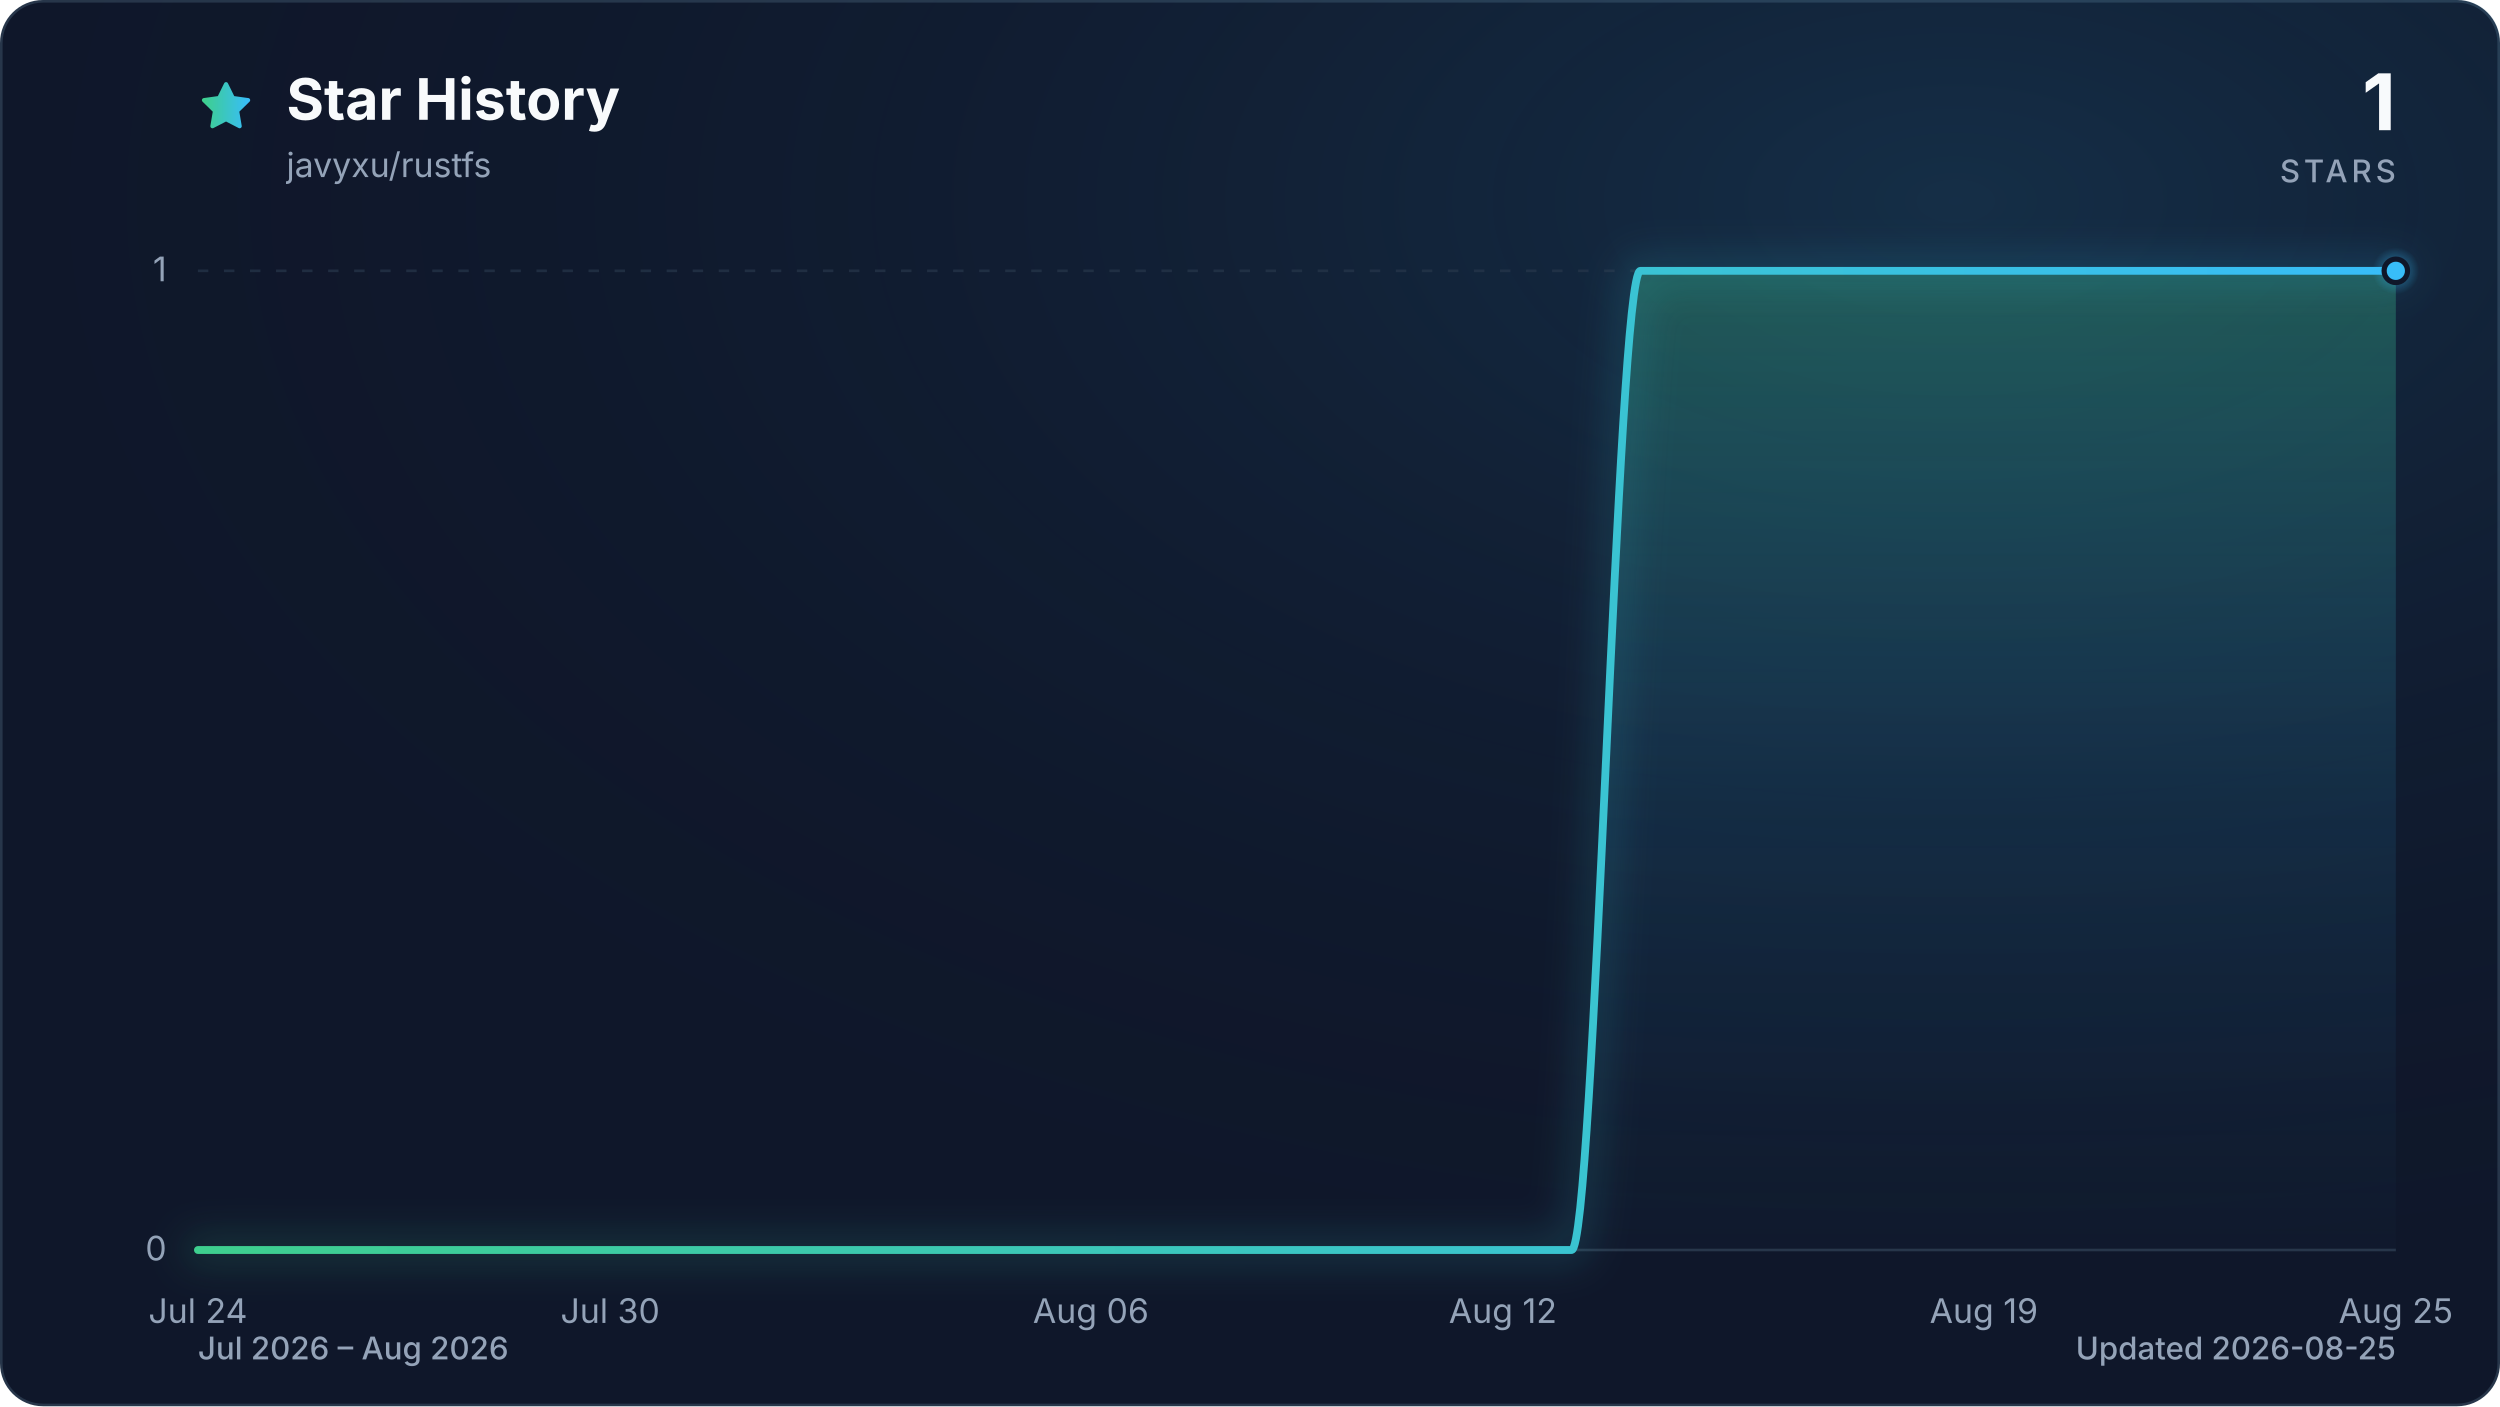
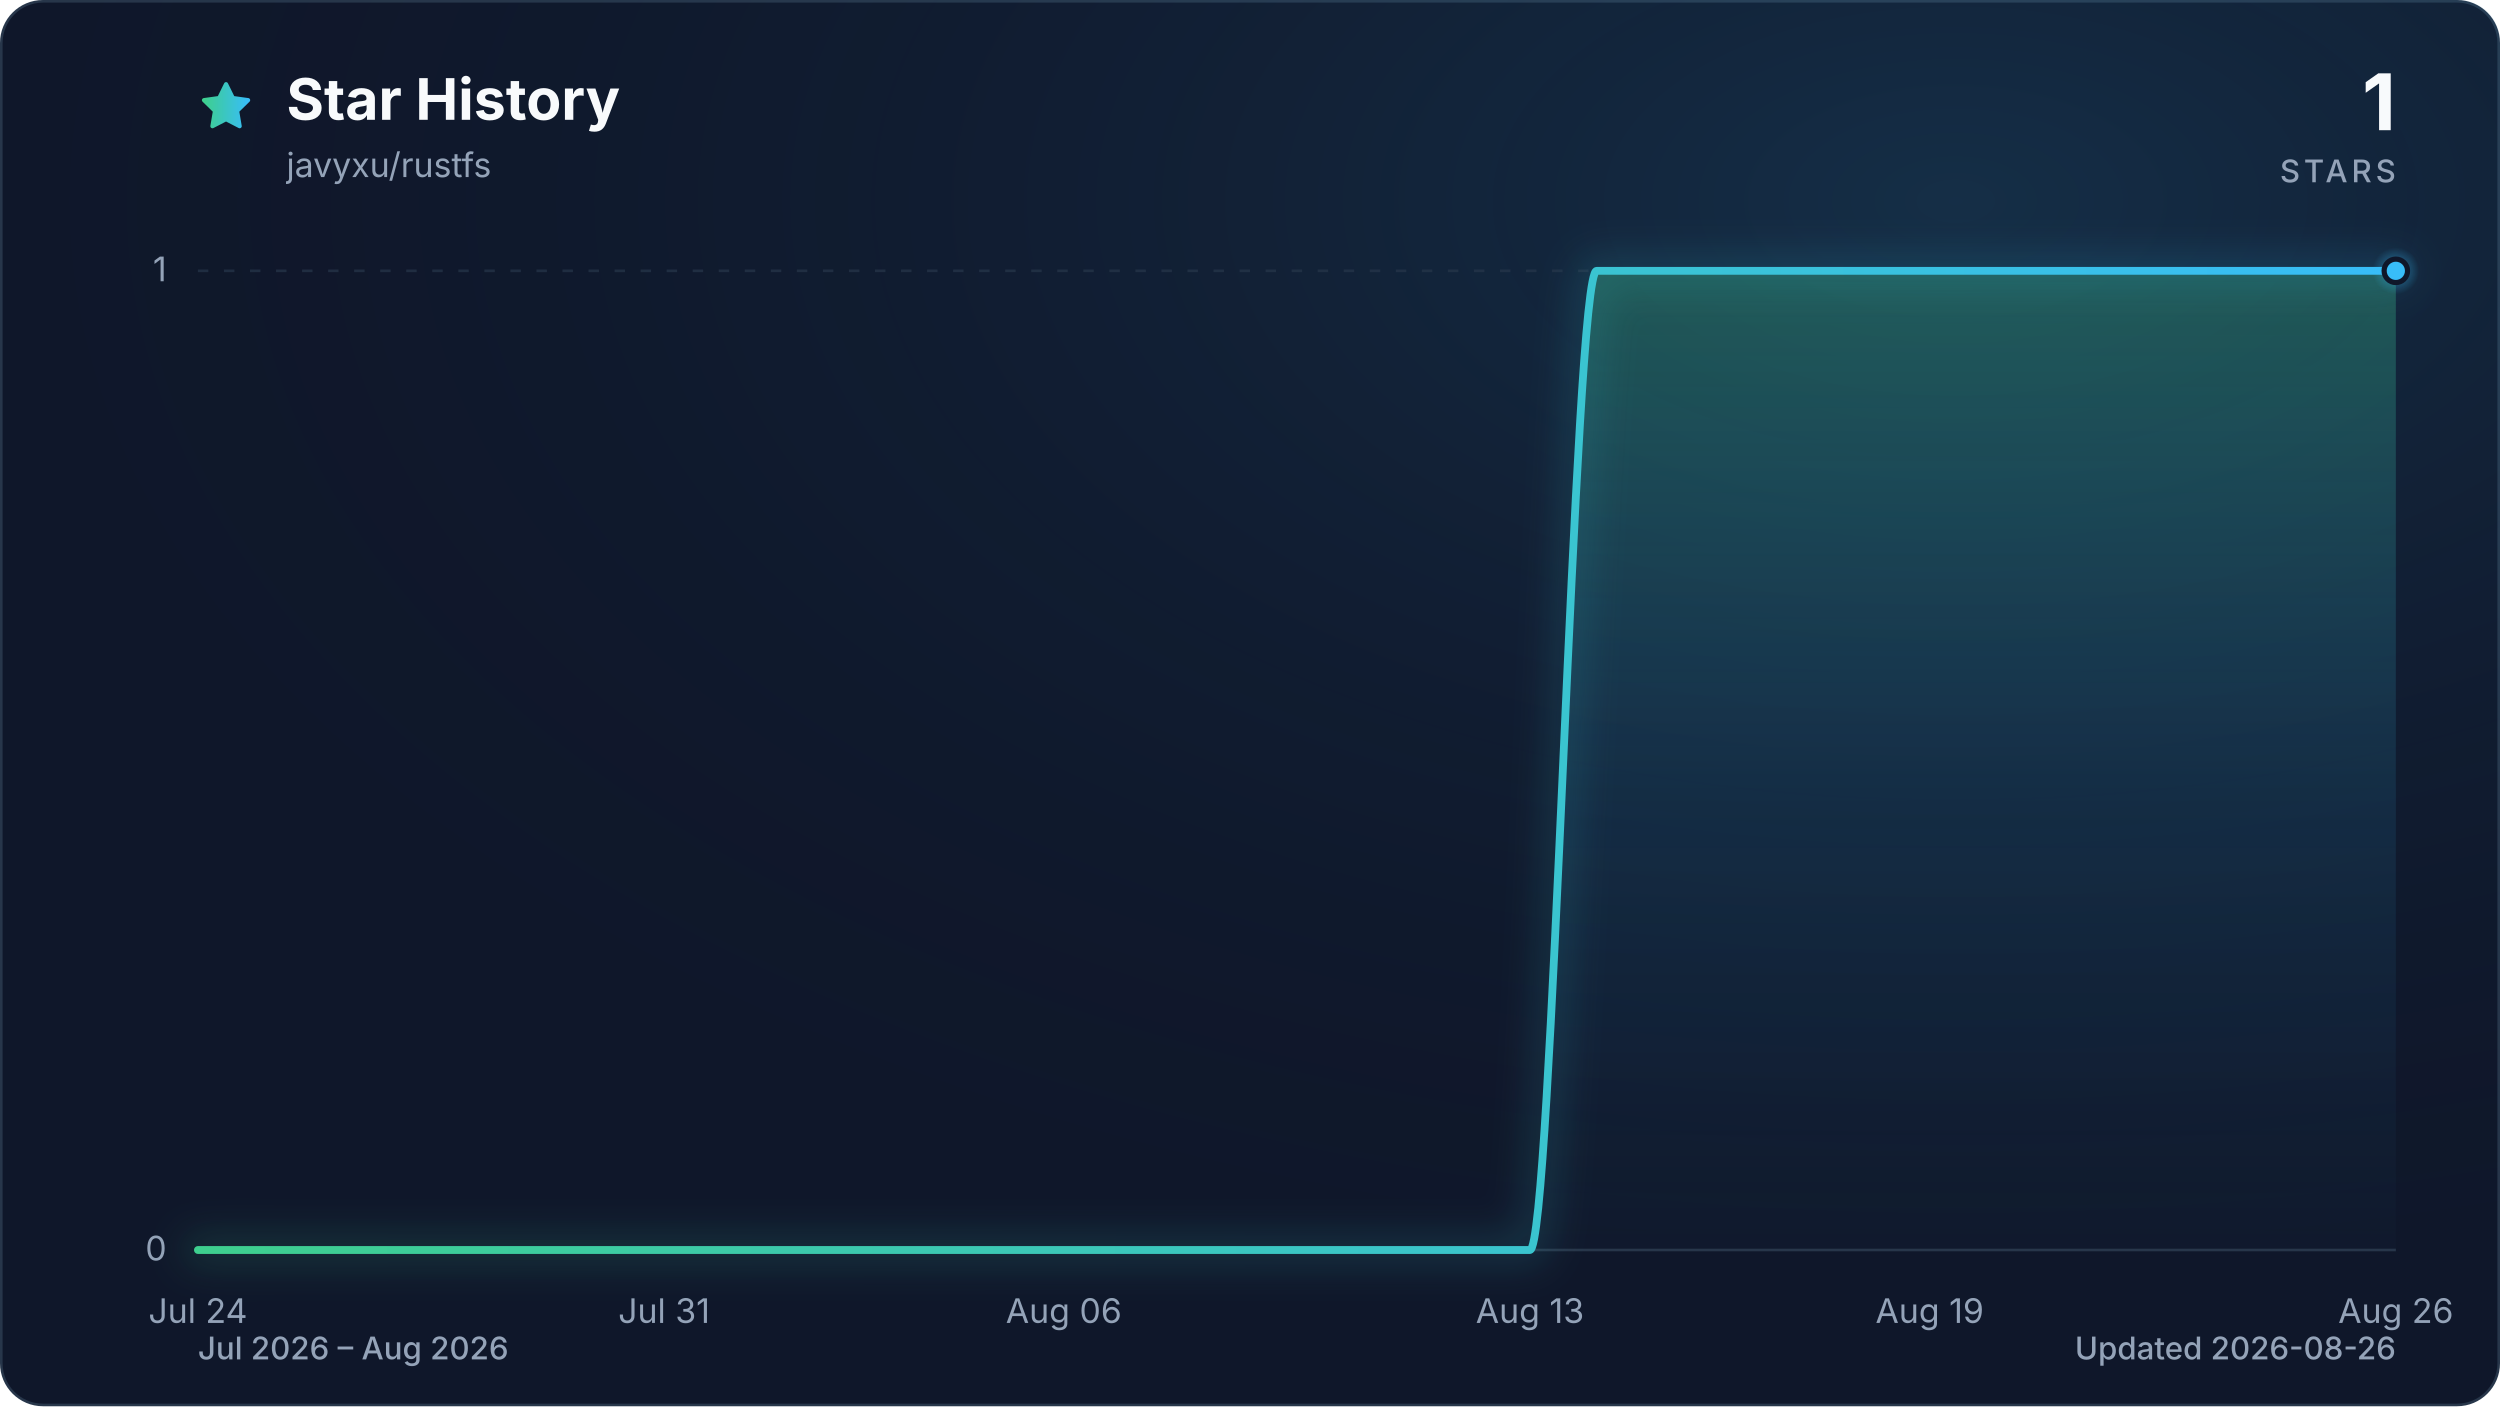
<svg xmlns="http://www.w3.org/2000/svg" viewBox="0 0 960 540" role="img" aria-labelledby="title description" data-style="gradient" data-variant="glow" data-animated="true">
  <defs>
    <linearGradient id="trend" x1="0" y1="0" x2="1" y2="0">
      <stop offset="0%" stop-color="#3ecf8e" />
      <stop offset="100%" stop-color="#38bdf8" />
    </linearGradient>
    <linearGradient id="area" x1="0" y1="0" x2="0" y2="1">
      <stop offset="0%" stop-color="#3ecf8e" stop-opacity="0.30" />
      <stop offset="55%" stop-color="#38bdf8" stop-opacity="0.10" />
      <stop offset="100%" stop-color="#38bdf8" stop-opacity="0.01" />
    </linearGradient>
    <radialGradient id="marker-halo" cx="50%" cy="50%" r="50%">
      <stop offset="0%" stop-color="#38bdf8" stop-opacity="0.55" />
      <stop offset="100%" stop-color="#38bdf8" stop-opacity="0" />
    </radialGradient>
    <radialGradient id="surface-glow" cx="78%" cy="14%" r="80%">
      <stop offset="0%" stop-color="#38bdf8" stop-opacity="0.14" />
      <stop offset="100%" stop-color="#0f172a" stop-opacity="0" />
    </radialGradient>
    <filter id="trend-glow" x="-20%" y="-20%" width="140%" height="140%">
      <feGaussianBlur stdDeviation="7" />
    </filter>
  </defs>
  <style>
.trend-enter{transform-box:fill-box;transform-origin:center;animation:trend-enter 520ms cubic-bezier(0.16,1,0.3,1)}
.marker-enter{transform-box:fill-box;transform-origin:center;animation:marker-enter 320ms cubic-bezier(0.16,1,0.3,1) 200ms both}
.marker-pulse{transform-box:fill-box;transform-origin:center;animation:marker-pulse 2.6s ease-out infinite}
@keyframes trend-enter{from{opacity:.35;transform:translateY(10px)}to{opacity:1;transform:translateY(0)}}
@keyframes marker-enter{from{opacity:0;transform:scale(.4)}to{opacity:1;transform:scale(1)}}
@keyframes marker-pulse{0%{opacity:.5;transform:scale(.7)}70%,100%{opacity:0;transform:scale(2.1)}}
@media (prefers-reduced-motion:reduce){.trend-enter,.marker-enter,.marker-pulse{animation:none!important}}
@media (prefers-reduced-motion:reduce){.marker-pulse{opacity:0}}
</style>
  <rect x="0.5" y="0.5" width="959" height="539" fill="#0f172a" stroke="#27364a" stroke-width="1" rx="16" />
  <rect width="960" height="540" fill="url(#surface-glow)" rx="16" />
  <path d="M12 2.6l2.9 5.9 6.5.9-4.7 4.6 1.1 6.5-5.8-3-5.8 3 1.1-6.5-4.7-4.6 6.5-.9L12 2.6Z" transform="translate(76 30) scale(.9)" fill="url(#trend)" stroke="url(#trend)" stroke-width="1.8" stroke-linejoin="round" aria-hidden="true" />
  <text x="110" y="46" fill="#f8fafc" font-family="ui-sans-serif, system-ui, -apple-system, BlinkMacSystemFont, 'Segoe UI', sans-serif" font-size="22" font-weight="700">Star History</text>
  <text x="110" y="68" fill="#94a3b8" font-family="ui-sans-serif, system-ui, -apple-system, BlinkMacSystemFont, 'Segoe UI', sans-serif" font-size="13">javyxu/rustfs</text>
  <text x="920" y="50" fill="#f8fafc" font-family="ui-sans-serif, system-ui, -apple-system, BlinkMacSystemFont, 'Segoe UI', sans-serif" font-size="30" font-weight="700" text-anchor="end">1</text>
  <text x="920" y="70" fill="#94a3b8" font-family="ui-sans-serif, system-ui, -apple-system, BlinkMacSystemFont, 'Segoe UI', sans-serif" font-size="12" font-weight="500" letter-spacing="1.5" text-anchor="end">STARS</text>
  <line x1="76" y1="480.0" x2="920" y2="480.0" stroke="#27364a" stroke-width="1" stroke-dasharray="0" opacity="1" />
  <text x="64" y="484.0" fill="#94a3b8" font-family="ui-sans-serif, system-ui, -apple-system, BlinkMacSystemFont, 'Segoe UI', sans-serif" font-size="13" text-anchor="end">0</text>
  <line x1="76" y1="104.0" x2="920" y2="104.0" stroke="#27364a" stroke-width="1" stroke-dasharray="4 6" opacity="0.7" />
  <text x="64" y="108.0" fill="#94a3b8" font-family="ui-sans-serif, system-ui, -apple-system, BlinkMacSystemFont, 'Segoe UI', sans-serif" font-size="13" text-anchor="end">1</text>
  <text x="76.0" y="508" fill="#94a3b8" font-family="ui-sans-serif, system-ui, -apple-system, BlinkMacSystemFont, 'Segoe UI', sans-serif" font-size="13" text-anchor="middle">Jul 24</text>
-   <text x="234.3" y="508" fill="#94a3b8" font-family="ui-sans-serif, system-ui, -apple-system, BlinkMacSystemFont, 'Segoe UI', sans-serif" font-size="13" text-anchor="middle">Jul 30</text>
-   <text x="418.9" y="508" fill="#94a3b8" font-family="ui-sans-serif, system-ui, -apple-system, BlinkMacSystemFont, 'Segoe UI', sans-serif" font-size="13" text-anchor="middle">Aug 06</text>
-   <text x="577.1" y="508" fill="#94a3b8" font-family="ui-sans-serif, system-ui, -apple-system, BlinkMacSystemFont, 'Segoe UI', sans-serif" font-size="13" text-anchor="middle">Aug 12</text>
-   <text x="761.8" y="508" fill="#94a3b8" font-family="ui-sans-serif, system-ui, -apple-system, BlinkMacSystemFont, 'Segoe UI', sans-serif" font-size="13" text-anchor="middle">Aug 19</text>
-   <text x="920.0" y="508" fill="#94a3b8" font-family="ui-sans-serif, system-ui, -apple-system, BlinkMacSystemFont, 'Segoe UI', sans-serif" font-size="13" text-anchor="middle">Aug 25</text>
+   <text x="255.0" y="508" fill="#94a3b8" font-family="ui-sans-serif, system-ui, -apple-system, BlinkMacSystemFont, 'Segoe UI', sans-serif" font-size="13" text-anchor="middle">Jul 31</text>
+   <text x="408.5" y="508" fill="#94a3b8" font-family="ui-sans-serif, system-ui, -apple-system, BlinkMacSystemFont, 'Segoe UI', sans-serif" font-size="13" text-anchor="middle">Aug 06</text>
+   <text x="587.5" y="508" fill="#94a3b8" font-family="ui-sans-serif, system-ui, -apple-system, BlinkMacSystemFont, 'Segoe UI', sans-serif" font-size="13" text-anchor="middle">Aug 13</text>
+   <text x="741.0" y="508" fill="#94a3b8" font-family="ui-sans-serif, system-ui, -apple-system, BlinkMacSystemFont, 'Segoe UI', sans-serif" font-size="13" text-anchor="middle">Aug 19</text>
+   <text x="920.0" y="508" fill="#94a3b8" font-family="ui-sans-serif, system-ui, -apple-system, BlinkMacSystemFont, 'Segoe UI', sans-serif" font-size="13" text-anchor="middle">Aug 26</text>
  <g class="trend-enter">
-     <path d="M 76.0 480.0 C 84.8 480.0, 93.6 480.0, 102.4 480.0 C 111.2 480.0, 120.0 480.0, 128.8 480.0 C 137.5 480.0, 146.3 480.0, 155.1 480.0 C 163.9 480.0, 172.7 480.0, 181.5 480.0 C 190.3 480.0, 199.1 480.0, 207.9 480.0 C 216.7 480.0, 225.5 480.0, 234.3 480.0 C 243.0 480.0, 251.8 480.0, 260.6 480.0 C 269.4 480.0, 278.2 480.0, 287.0 480.0 C 295.8 480.0, 304.6 480.0, 313.4 480.0 C 322.2 480.0, 331.0 480.0, 339.8 480.0 C 348.5 480.0, 357.3 480.0, 366.1 480.0 C 374.9 480.0, 383.7 480.0, 392.5 480.0 C 401.3 480.0, 410.1 480.0, 418.9 480.0 C 427.7 480.0, 436.5 480.0, 445.3 480.0 C 454.0 480.0, 462.8 480.0, 471.6 480.0 C 480.4 480.0, 489.2 480.0, 498.0 480.0 C 506.8 480.0, 515.6 480.0, 524.4 480.0 C 533.2 480.0, 542.0 480.0, 550.8 480.0 C 559.5 480.0, 568.3 480.0, 577.1 480.0 C 585.9 480.0, 594.7 480.0, 603.5 480.0 C 612.3 480.0, 621.1 104.0, 629.9 104.0 C 638.7 104.0, 647.5 104.0, 656.3 104.0 C 665.0 104.0, 673.8 104.0, 682.6 104.0 C 691.4 104.0, 700.2 104.0, 709.0 104.0 C 717.8 104.0, 726.6 104.0, 735.4 104.0 C 744.2 104.0, 753.0 104.0, 761.8 104.0 C 770.5 104.0, 779.3 104.0, 788.1 104.0 C 796.9 104.0, 805.7 104.0, 814.5 104.0 C 823.3 104.0, 832.1 104.0, 840.9 104.0 C 849.7 104.0, 858.5 104.0, 867.3 104.0 C 876.0 104.0, 884.8 104.0, 893.6 104.0 C 902.4 104.0, 911.2 104.0, 920.0 104.0 L 920.0 480.0 L 76.0 480.0 Z" fill="url(#area)" />
-     <path d="M 76.0 480.0 C 84.8 480.0, 93.6 480.0, 102.4 480.0 C 111.2 480.0, 120.0 480.0, 128.8 480.0 C 137.5 480.0, 146.3 480.0, 155.1 480.0 C 163.9 480.0, 172.7 480.0, 181.5 480.0 C 190.3 480.0, 199.1 480.0, 207.9 480.0 C 216.7 480.0, 225.5 480.0, 234.3 480.0 C 243.0 480.0, 251.8 480.0, 260.6 480.0 C 269.4 480.0, 278.2 480.0, 287.0 480.0 C 295.8 480.0, 304.6 480.0, 313.4 480.0 C 322.2 480.0, 331.0 480.0, 339.8 480.0 C 348.5 480.0, 357.3 480.0, 366.1 480.0 C 374.9 480.0, 383.7 480.0, 392.5 480.0 C 401.3 480.0, 410.1 480.0, 418.9 480.0 C 427.7 480.0, 436.5 480.0, 445.3 480.0 C 454.0 480.0, 462.8 480.0, 471.6 480.0 C 480.4 480.0, 489.2 480.0, 498.0 480.0 C 506.8 480.0, 515.6 480.0, 524.4 480.0 C 533.2 480.0, 542.0 480.0, 550.8 480.0 C 559.5 480.0, 568.3 480.0, 577.1 480.0 C 585.9 480.0, 594.7 480.0, 603.5 480.0 C 612.3 480.0, 621.1 104.0, 629.9 104.0 C 638.7 104.0, 647.5 104.0, 656.3 104.0 C 665.0 104.0, 673.8 104.0, 682.6 104.0 C 691.4 104.0, 700.2 104.0, 709.0 104.0 C 717.8 104.0, 726.6 104.0, 735.4 104.0 C 744.2 104.0, 753.0 104.0, 761.8 104.0 C 770.5 104.0, 779.3 104.0, 788.1 104.0 C 796.9 104.0, 805.7 104.0, 814.5 104.0 C 823.3 104.0, 832.1 104.0, 840.9 104.0 C 849.7 104.0, 858.5 104.0, 867.3 104.0 C 876.0 104.0, 884.8 104.0, 893.6 104.0 C 902.4 104.0, 911.2 104.0, 920.0 104.0" fill="none" stroke="url(#trend)" stroke-width="12" stroke-linecap="round" stroke-linejoin="round" opacity="0.16" filter="url(#trend-glow)" />
-     <path d="M 76.0 480.0 C 84.8 480.0, 93.6 480.0, 102.4 480.0 C 111.2 480.0, 120.0 480.0, 128.8 480.0 C 137.5 480.0, 146.3 480.0, 155.1 480.0 C 163.9 480.0, 172.7 480.0, 181.5 480.0 C 190.3 480.0, 199.1 480.0, 207.9 480.0 C 216.7 480.0, 225.5 480.0, 234.3 480.0 C 243.0 480.0, 251.8 480.0, 260.6 480.0 C 269.4 480.0, 278.2 480.0, 287.0 480.0 C 295.8 480.0, 304.6 480.0, 313.4 480.0 C 322.2 480.0, 331.0 480.0, 339.8 480.0 C 348.5 480.0, 357.3 480.0, 366.1 480.0 C 374.9 480.0, 383.7 480.0, 392.5 480.0 C 401.3 480.0, 410.1 480.0, 418.9 480.0 C 427.7 480.0, 436.5 480.0, 445.3 480.0 C 454.0 480.0, 462.8 480.0, 471.6 480.0 C 480.4 480.0, 489.2 480.0, 498.0 480.0 C 506.8 480.0, 515.6 480.0, 524.4 480.0 C 533.2 480.0, 542.0 480.0, 550.8 480.0 C 559.5 480.0, 568.3 480.0, 577.1 480.0 C 585.9 480.0, 594.7 480.0, 603.5 480.0 C 612.3 480.0, 621.1 104.0, 629.9 104.0 C 638.7 104.0, 647.5 104.0, 656.3 104.0 C 665.0 104.0, 673.8 104.0, 682.6 104.0 C 691.4 104.0, 700.2 104.0, 709.0 104.0 C 717.8 104.0, 726.6 104.0, 735.4 104.0 C 744.2 104.0, 753.0 104.0, 761.8 104.0 C 770.5 104.0, 779.3 104.0, 788.1 104.0 C 796.9 104.0, 805.7 104.0, 814.5 104.0 C 823.3 104.0, 832.1 104.0, 840.9 104.0 C 849.7 104.0, 858.5 104.0, 867.3 104.0 C 876.0 104.0, 884.8 104.0, 893.6 104.0 C 902.4 104.0, 911.2 104.0, 920.0 104.0" fill="none" stroke="url(#trend)" stroke-width="3" stroke-linecap="round" stroke-linejoin="round" />
+     <path d="M 76.0 480.0 C 84.5 480.0, 93.1 480.0, 101.6 480.0 C 110.1 480.0, 118.6 480.0, 127.2 480.0 C 135.7 480.0, 144.2 480.0, 152.7 480.0 C 161.3 480.0, 169.8 480.0, 178.3 480.0 C 186.8 480.0, 195.4 480.0, 203.9 480.0 C 212.4 480.0, 220.9 480.0, 229.5 480.0 C 238.0 480.0, 246.5 480.0, 255.0 480.0 C 263.6 480.0, 272.1 480.0, 280.6 480.0 C 289.1 480.0, 297.7 480.0, 306.2 480.0 C 314.7 480.0, 323.2 480.0, 331.8 480.0 C 340.3 480.0, 348.8 480.0, 357.3 480.0 C 365.9 480.0, 374.4 480.0, 382.9 480.0 C 391.4 480.0, 400.0 480.0, 408.5 480.0 C 417.0 480.0, 425.5 480.0, 434.1 480.0 C 442.6 480.0, 451.1 480.0, 459.6 480.0 C 468.2 480.0, 476.7 480.0, 485.2 480.0 C 493.7 480.0, 502.3 480.0, 510.8 480.0 C 519.3 480.0, 527.8 480.0, 536.4 480.0 C 544.9 480.0, 553.4 480.0, 561.9 480.0 C 570.5 480.0, 579.0 480.0, 587.5 480.0 C 596.0 480.0, 604.6 104.0, 613.1 104.0 C 621.6 104.0, 630.1 104.0, 638.7 104.0 C 647.2 104.0, 655.7 104.0, 664.2 104.0 C 672.8 104.0, 681.3 104.0, 689.8 104.0 C 698.3 104.0, 706.9 104.0, 715.4 104.0 C 723.9 104.0, 732.4 104.0, 741.0 104.0 C 749.5 104.0, 758.0 104.0, 766.5 104.0 C 775.1 104.0, 783.6 104.0, 792.1 104.0 C 800.6 104.0, 809.2 104.0, 817.7 104.0 C 826.2 104.0, 834.7 104.0, 843.3 104.0 C 851.8 104.0, 860.3 104.0, 868.8 104.0 C 877.4 104.0, 885.9 104.0, 894.4 104.0 C 902.9 104.0, 911.5 104.0, 920.0 104.0 L 920.0 480.0 L 76.0 480.0 Z" fill="url(#area)" />
+     <path d="M 76.0 480.0 C 84.5 480.0, 93.1 480.0, 101.6 480.0 C 110.1 480.0, 118.6 480.0, 127.2 480.0 C 135.7 480.0, 144.2 480.0, 152.7 480.0 C 161.3 480.0, 169.8 480.0, 178.3 480.0 C 186.8 480.0, 195.4 480.0, 203.9 480.0 C 212.4 480.0, 220.9 480.0, 229.5 480.0 C 238.0 480.0, 246.5 480.0, 255.0 480.0 C 263.6 480.0, 272.1 480.0, 280.6 480.0 C 289.1 480.0, 297.7 480.0, 306.2 480.0 C 314.7 480.0, 323.2 480.0, 331.8 480.0 C 340.3 480.0, 348.8 480.0, 357.3 480.0 C 365.9 480.0, 374.4 480.0, 382.9 480.0 C 391.4 480.0, 400.0 480.0, 408.5 480.0 C 417.0 480.0, 425.5 480.0, 434.1 480.0 C 442.6 480.0, 451.1 480.0, 459.6 480.0 C 468.2 480.0, 476.7 480.0, 485.2 480.0 C 493.7 480.0, 502.3 480.0, 510.8 480.0 C 519.3 480.0, 527.8 480.0, 536.4 480.0 C 544.9 480.0, 553.4 480.0, 561.9 480.0 C 570.5 480.0, 579.0 480.0, 587.5 480.0 C 596.0 480.0, 604.6 104.0, 613.1 104.0 C 621.6 104.0, 630.1 104.0, 638.7 104.0 C 647.2 104.0, 655.7 104.0, 664.2 104.0 C 672.8 104.0, 681.3 104.0, 689.8 104.0 C 698.3 104.0, 706.9 104.0, 715.4 104.0 C 723.9 104.0, 732.4 104.0, 741.0 104.0 C 749.5 104.0, 758.0 104.0, 766.5 104.0 C 775.1 104.0, 783.6 104.0, 792.1 104.0 C 800.6 104.0, 809.2 104.0, 817.7 104.0 C 826.2 104.0, 834.7 104.0, 843.3 104.0 C 851.8 104.0, 860.3 104.0, 868.8 104.0 C 877.4 104.0, 885.9 104.0, 894.4 104.0 C 902.9 104.0, 911.5 104.0, 920.0 104.0" fill="none" stroke="url(#trend)" stroke-width="12" stroke-linecap="round" stroke-linejoin="round" opacity="0.16" filter="url(#trend-glow)" />
+     <path d="M 76.0 480.0 C 84.5 480.0, 93.1 480.0, 101.6 480.0 C 110.1 480.0, 118.6 480.0, 127.2 480.0 C 135.7 480.0, 144.2 480.0, 152.7 480.0 C 161.3 480.0, 169.8 480.0, 178.3 480.0 C 186.8 480.0, 195.4 480.0, 203.9 480.0 C 212.4 480.0, 220.9 480.0, 229.5 480.0 C 238.0 480.0, 246.5 480.0, 255.0 480.0 C 263.6 480.0, 272.1 480.0, 280.6 480.0 C 289.1 480.0, 297.7 480.0, 306.2 480.0 C 314.7 480.0, 323.2 480.0, 331.8 480.0 C 340.3 480.0, 348.8 480.0, 357.3 480.0 C 365.9 480.0, 374.4 480.0, 382.9 480.0 C 391.4 480.0, 400.0 480.0, 408.5 480.0 C 417.0 480.0, 425.5 480.0, 434.1 480.0 C 442.6 480.0, 451.1 480.0, 459.6 480.0 C 468.2 480.0, 476.7 480.0, 485.2 480.0 C 493.7 480.0, 502.3 480.0, 510.8 480.0 C 519.3 480.0, 527.8 480.0, 536.4 480.0 C 544.9 480.0, 553.4 480.0, 561.9 480.0 C 570.5 480.0, 579.0 480.0, 587.5 480.0 C 596.0 480.0, 604.6 104.0, 613.1 104.0 C 621.6 104.0, 630.1 104.0, 638.7 104.0 C 647.2 104.0, 655.7 104.0, 664.2 104.0 C 672.8 104.0, 681.3 104.0, 689.8 104.0 C 698.3 104.0, 706.9 104.0, 715.4 104.0 C 723.9 104.0, 732.4 104.0, 741.0 104.0 C 749.5 104.0, 758.0 104.0, 766.5 104.0 C 775.1 104.0, 783.6 104.0, 792.1 104.0 C 800.6 104.0, 809.2 104.0, 817.7 104.0 C 826.2 104.0, 834.7 104.0, 843.3 104.0 C 851.8 104.0, 860.3 104.0, 868.8 104.0 C 877.4 104.0, 885.9 104.0, 894.4 104.0 C 902.9 104.0, 911.5 104.0, 920.0 104.0" fill="none" stroke="url(#trend)" stroke-width="3" stroke-linecap="round" stroke-linejoin="round" />
  </g>
  <g class="marker-enter">
    <circle class="marker-pulse" cx="920.0" cy="104.0" r="9" fill="url(#marker-halo)" />
    <circle cx="920.0" cy="104.0" r="4.5" fill="#38bdf8" stroke="#0f172a" stroke-width="2" />
  </g>
  <text x="76" y="522" fill="#94a3b8" font-family="ui-sans-serif, system-ui, -apple-system, BlinkMacSystemFont, 'Segoe UI', sans-serif" font-size="12" font-weight="500">Jul 2026 – Aug 2026</text>
-   <text x="920" y="522" fill="#94a3b8" font-family="ui-sans-serif, system-ui, -apple-system, BlinkMacSystemFont, 'Segoe UI', sans-serif" font-size="12" font-weight="500" text-anchor="end">Updated 2026-08-25</text>
+   <text x="920" y="522" fill="#94a3b8" font-family="ui-sans-serif, system-ui, -apple-system, BlinkMacSystemFont, 'Segoe UI', sans-serif" font-size="12" font-weight="500" text-anchor="end">Updated 2026-08-26</text>
</svg>
